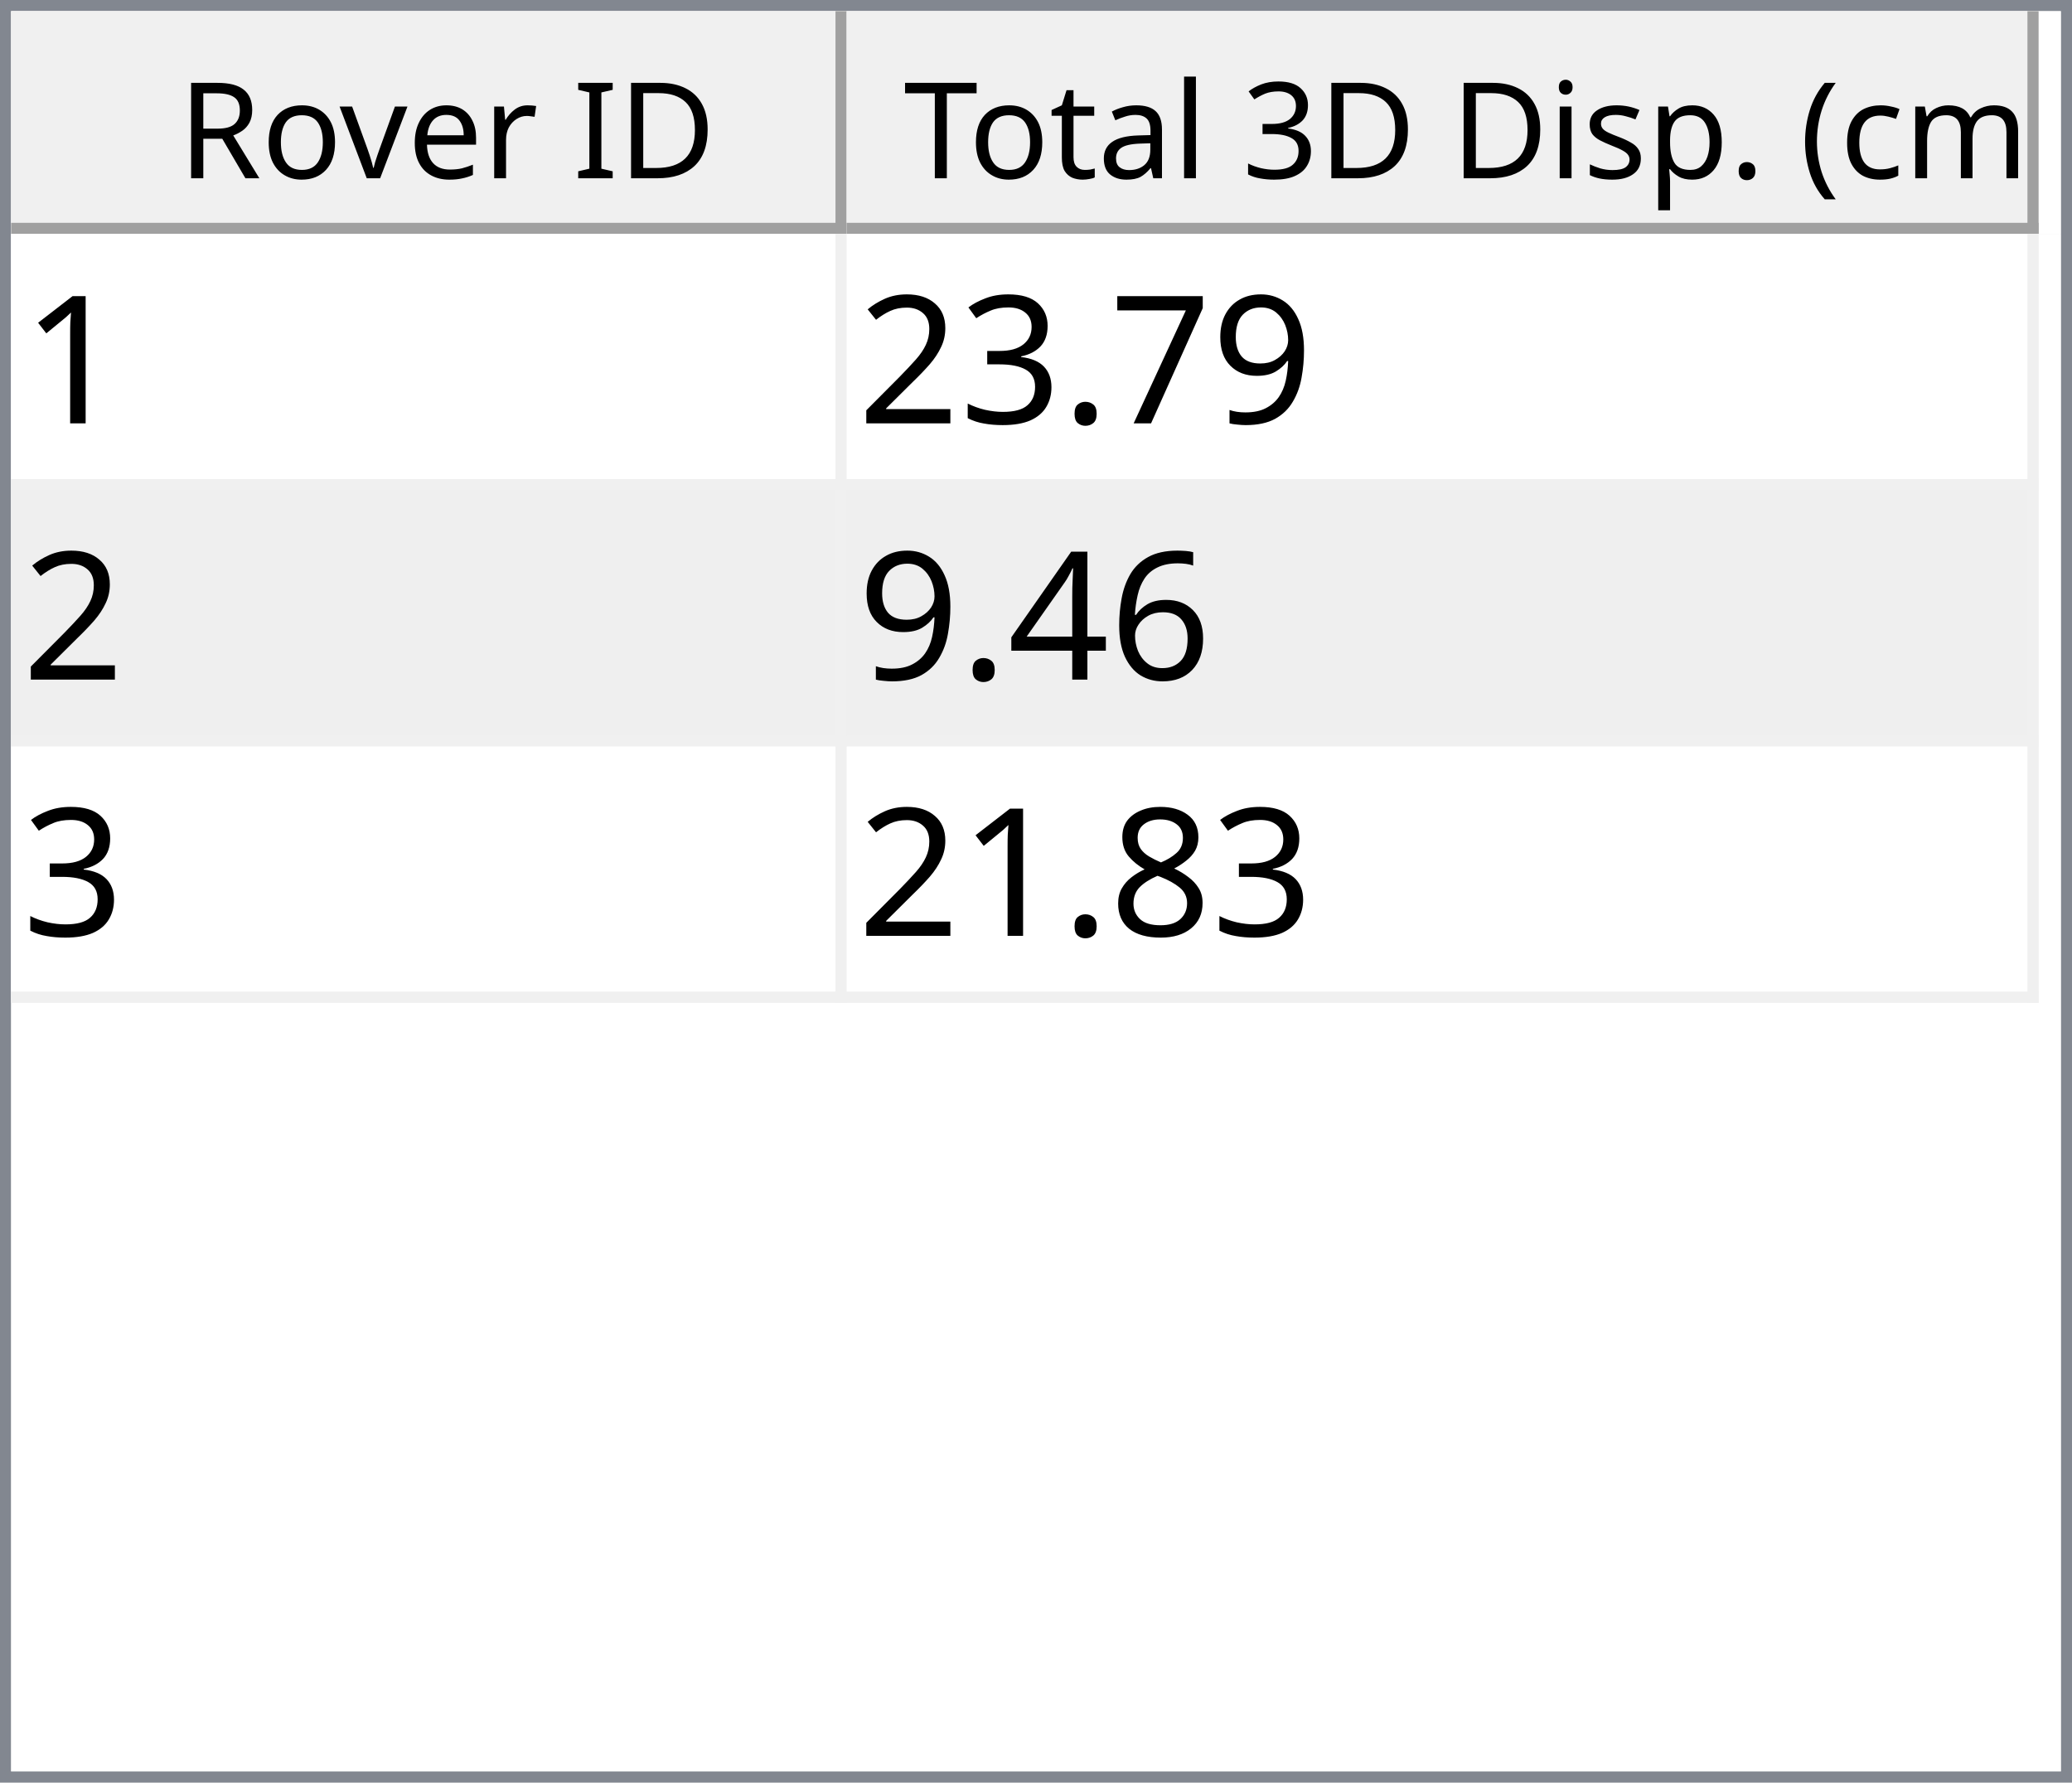
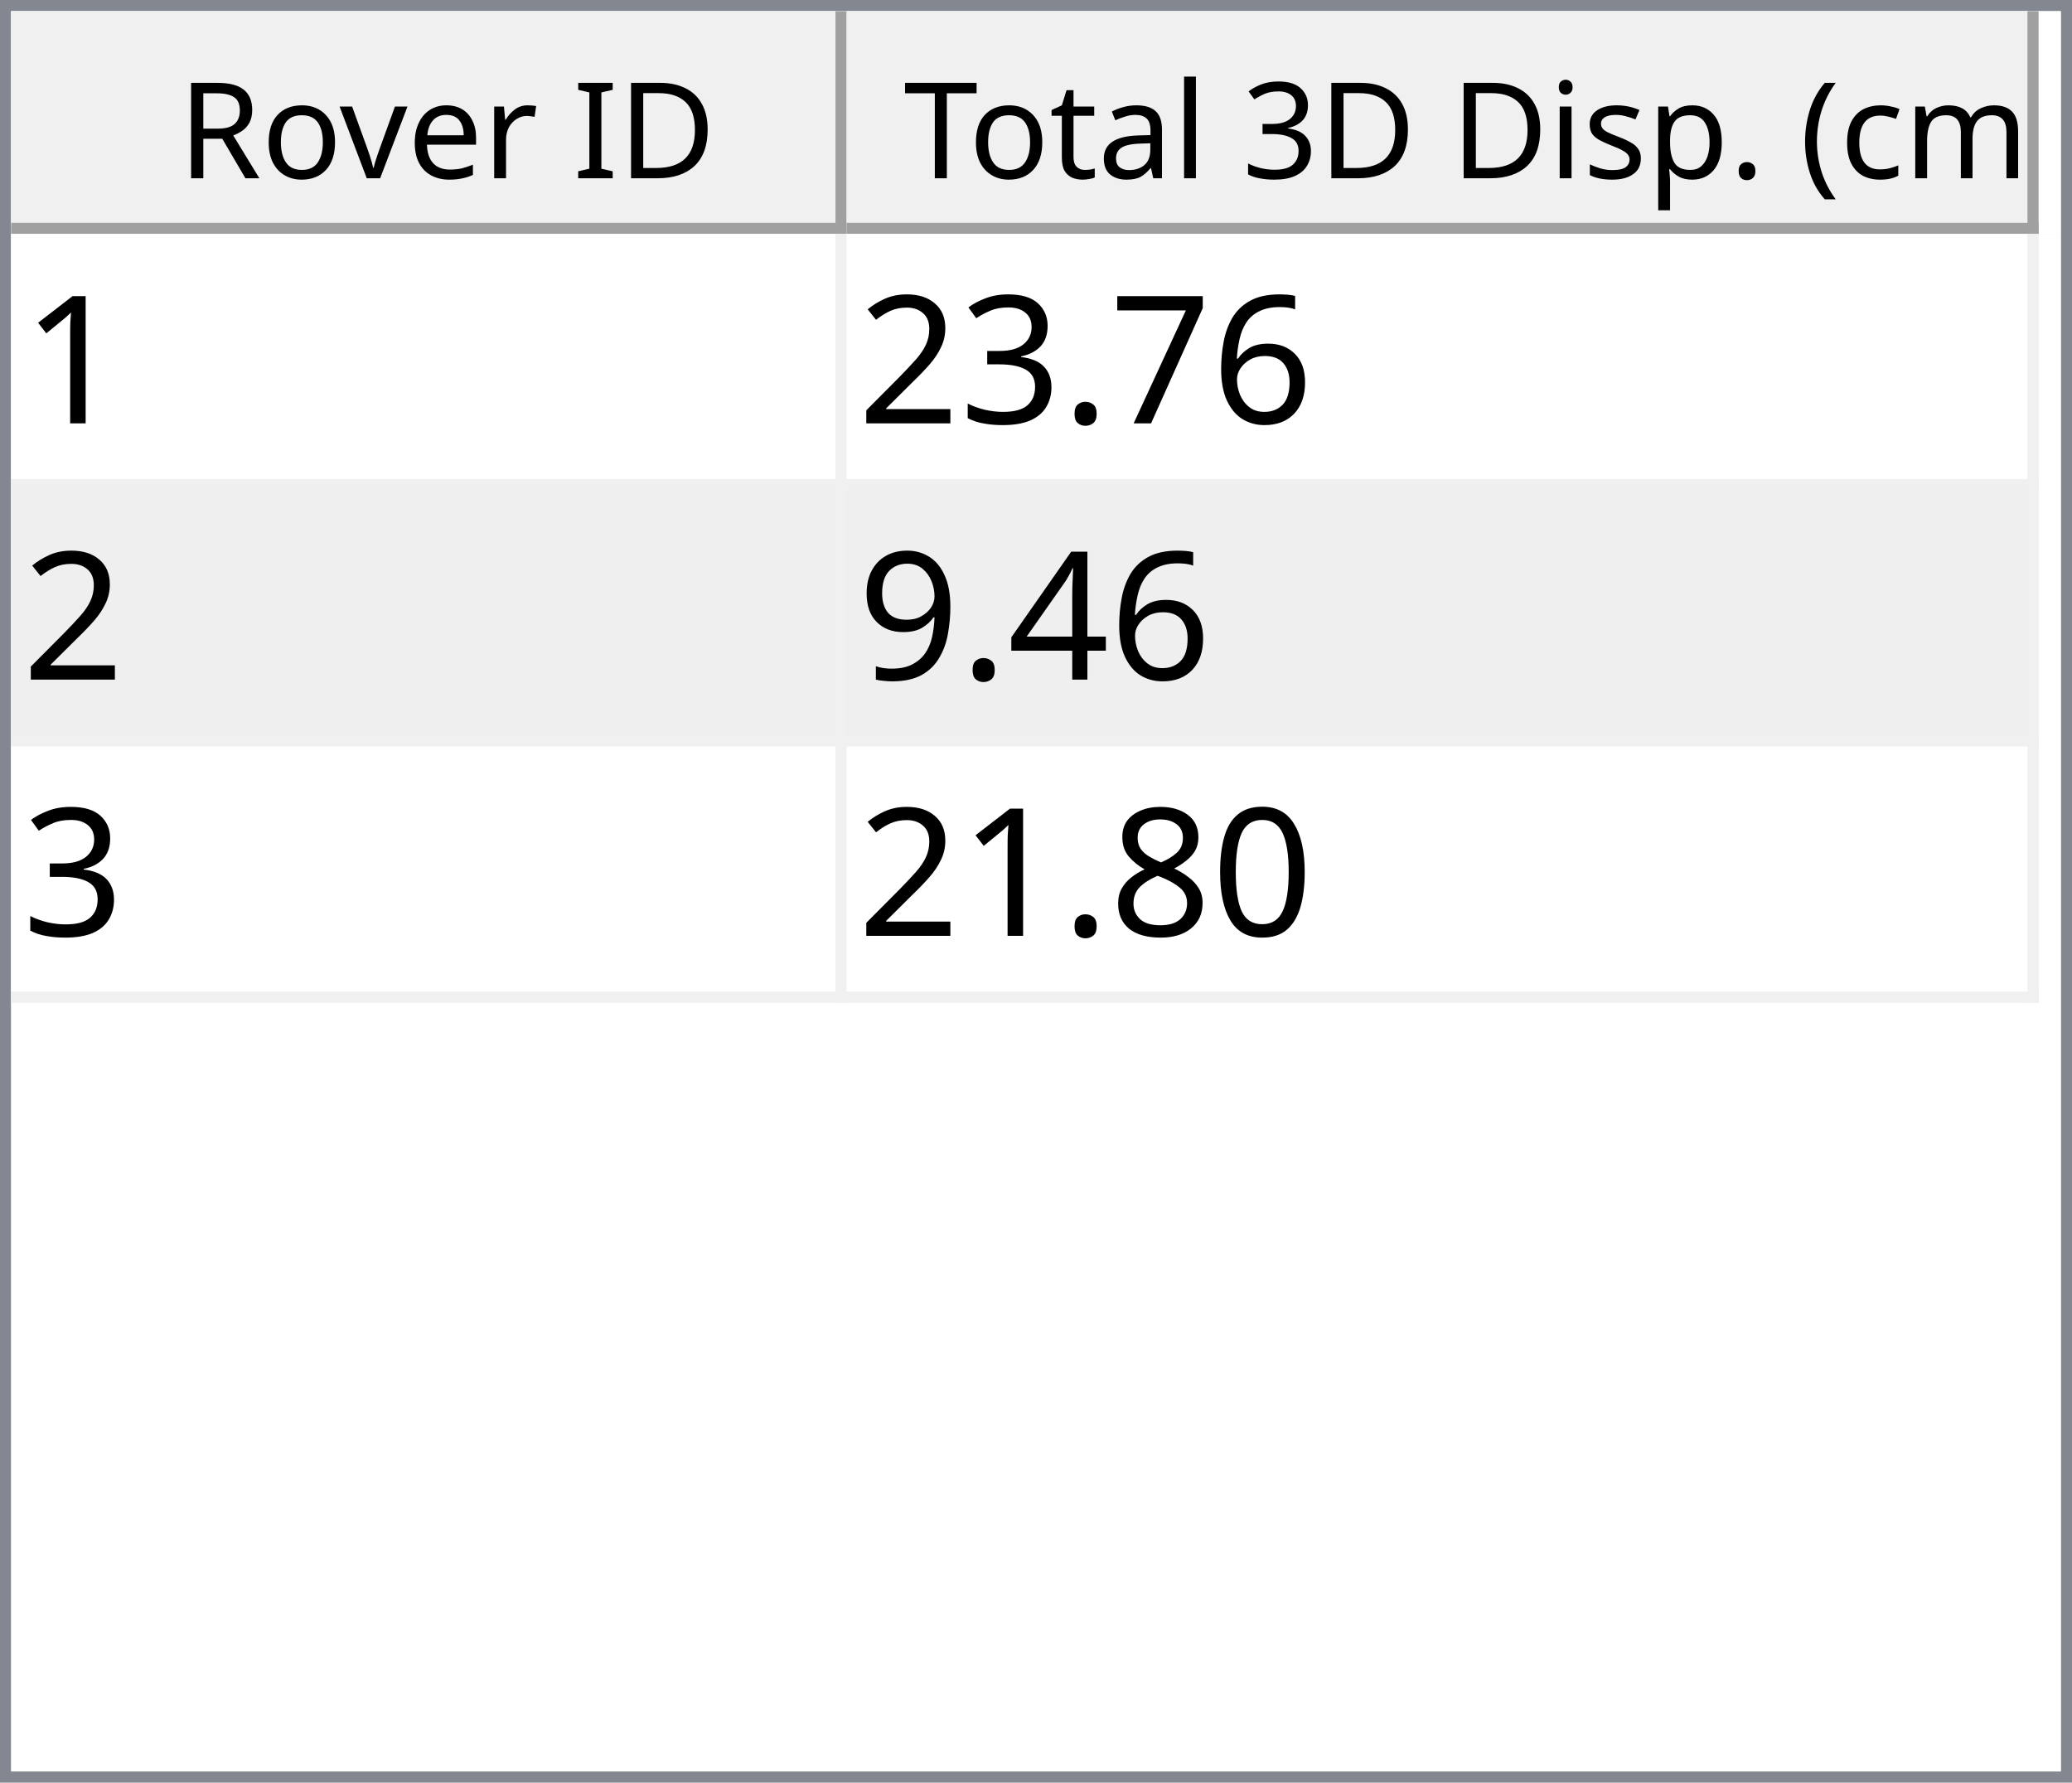
<svg xmlns="http://www.w3.org/2000/svg" style="fill-opacity:1; color-rendering:auto; color-interpolation:auto; text-rendering:auto; stroke:black; stroke-linecap:square; stroke-miterlimit:10; shape-rendering:auto; stroke-opacity:1; fill:black; stroke-dasharray:none; font-weight:normal; stroke-width:1; font-family:'Dialog'; font-style:normal; stroke-linejoin:miter; font-size:12px; stroke-dashoffset:0; image-rendering:auto;" width="186" height="160">
  <defs id="genericDefs" />
  <g>
    <defs id="defs1">
      <clipPath clipPathUnits="userSpaceOnUse" id="clipPath1">
        <path d="M0 0 L186 0 L186 160 L0 160 L0 0 Z" />
      </clipPath>
      <clipPath clipPathUnits="userSpaceOnUse" id="clipPath2">
        <path d="M0 0 L0 160 L186 160 L186 0 Z" />
      </clipPath>
      <clipPath clipPathUnits="userSpaceOnUse" id="clipPath3">
        <path d="M0 0 L0 20 L184 20 L184 0 Z" />
      </clipPath>
      <clipPath clipPathUnits="userSpaceOnUse" id="clipPath4">
        <path d="M0 0 L0 20 L75 20 L75 0 Z" />
      </clipPath>
      <clipPath clipPathUnits="userSpaceOnUse" id="clipPath5">
        <path d="M1 1 L1 19 L74 19 L74 1 Z" />
      </clipPath>
      <clipPath clipPathUnits="userSpaceOnUse" id="clipPath6">
        <path d="M0 0 L0 18 L73 18 L73 0 Z" />
      </clipPath>
      <clipPath clipPathUnits="userSpaceOnUse" id="clipPath7">
        <path d="M-0.5 -0.5 L-0.5 19.5 L74.5 19.5 L74.5 -0.5 Z" />
      </clipPath>
      <clipPath clipPathUnits="userSpaceOnUse" id="clipPath8">
        <path d="M0 0 L0 20 L107 20 L107 0 Z" />
      </clipPath>
      <clipPath clipPathUnits="userSpaceOnUse" id="clipPath9">
        <path d="M1 1 L1 19 L106 19 L106 1 Z" />
      </clipPath>
      <clipPath clipPathUnits="userSpaceOnUse" id="clipPath10">
        <path d="M0 0 L0 18 L105 18 L105 0 Z" />
      </clipPath>
      <clipPath clipPathUnits="userSpaceOnUse" id="clipPath11">
        <path d="M-0.5 -0.5 L-0.5 19.5 L106.5 19.5 L106.5 -0.5 Z" />
      </clipPath>
      <clipPath clipPathUnits="userSpaceOnUse" id="clipPath12">
        <path d="M0 0 L0 138 L184 138 L184 0 Z" />
      </clipPath>
      <clipPath clipPathUnits="userSpaceOnUse" id="clipPath13">
        <path d="M0 0 L0 69 L182 69 L182 0 Z" />
      </clipPath>
      <clipPath clipPathUnits="userSpaceOnUse" id="clipPath14">
        <path d="M-0.5 -0.5 L-0.5 68.5 L181.5 68.5 L181.5 -0.5 Z" />
      </clipPath>
      <clipPath clipPathUnits="userSpaceOnUse" id="clipPath15">
        <path d="M0 0 L0 22 L74 22 L74 0 Z" />
      </clipPath>
      <clipPath clipPathUnits="userSpaceOnUse" id="clipPath16">
        <path d="M0 0 L0 22 L106 22 L106 0 Z" />
      </clipPath>
      <font horiz-adv-x="64.551" id="font1">
        <font-face ascent="107.91" descent="25.098" units-per-em="100" style="font-style:normal; font-family:Segoe UI; font-weight:normal;" />
        <missing-glyph horiz-adv-x="64.551" d="M8.109 0 L8.109 68.266 L56.453 68.266 L56.453 0 L8.109 0 ZM15.328 7.234 L49.219 7.234 L49.219 61.031 L15.328 61.031 L15.328 7.234 Z" />
        <glyph unicode="D" horiz-adv-x="70.117" d="M9.188 0 L9.188 70.016 L28.516 70.016 Q65.531 70.016 65.531 35.891 Q65.531 19.672 55.25 9.836 Q44.969 0 27.734 0 L9.188 0 ZM17.391 62.594 L17.391 7.422 L27.828 7.422 Q41.609 7.422 49.273 14.797 Q56.938 22.172 56.938 35.688 Q56.938 62.594 28.328 62.594 L17.391 62.594 Z" />
        <glyph unicode="I" horiz-adv-x="26.611" d="M17.391 0 L9.188 0 L9.188 70.016 L17.391 70.016 L17.391 0 Z" />
        <glyph unicode=" " horiz-adv-x="27.393" d="" />
        <glyph unicode="r" horiz-adv-x="34.766" d="M34.188 41.891 Q32.078 43.5 28.125 43.5 Q23 43.5 19.555 38.672 Q16.109 33.844 16.109 25.484 L16.109 0 L8.109 0 L8.109 50 L16.109 50 L16.109 39.703 L16.312 39.703 Q18.016 44.969 21.531 47.922 Q25.047 50.875 29.391 50.875 Q32.516 50.875 34.188 50.203 L34.188 41.891 Z" />
        <glyph unicode="e" horiz-adv-x="52.295" d="M48.297 23 L12.984 23 Q13.188 14.656 17.484 10.109 Q21.781 5.562 29.297 5.562 Q37.75 5.562 44.828 11.141 L44.828 3.609 Q38.234 -1.172 27.391 -1.172 Q16.797 -1.172 10.742 5.641 Q4.688 12.453 4.688 24.812 Q4.688 36.469 11.305 43.82 Q17.922 51.172 27.734 51.172 Q37.547 51.172 42.922 44.828 Q48.297 38.484 48.297 27.203 L48.297 23 ZM40.094 29.781 Q40.047 36.719 36.75 40.578 Q33.453 44.438 27.594 44.438 Q21.922 44.438 17.969 40.383 Q14.016 36.328 13.094 29.781 L40.094 29.781 Z" />
        <glyph unicode="v" horiz-adv-x="47.9" d="M47.406 50 L27.484 0 L19.625 0 L0.688 50 L9.469 50 L22.172 13.672 Q23.578 9.672 23.922 6.688 L24.125 6.688 Q24.609 10.453 25.688 13.484 L38.969 50 L47.406 50 Z" />
        <glyph unicode="o" horiz-adv-x="58.594" d="M29 -1.172 Q17.922 -1.172 11.305 5.836 Q4.688 12.844 4.688 24.422 Q4.688 37.016 11.57 44.094 Q18.453 51.172 30.172 51.172 Q41.359 51.172 47.633 44.289 Q53.906 37.406 53.906 25.203 Q53.906 13.234 47.141 6.031 Q40.375 -1.172 29 -1.172 ZM29.594 44.438 Q21.875 44.438 17.383 39.188 Q12.891 33.938 12.891 24.703 Q12.891 15.828 17.43 10.695 Q21.969 5.562 29.594 5.562 Q37.359 5.562 41.531 10.594 Q45.703 15.625 45.703 24.906 Q45.703 34.281 41.531 39.359 Q37.359 44.438 29.594 44.438 Z" />
        <glyph unicode="R" horiz-adv-x="59.814" d="M59.375 0 L49.609 0 L37.891 19.625 Q36.281 22.359 34.766 24.289 Q33.25 26.219 31.664 27.438 Q30.078 28.656 28.25 29.219 Q26.422 29.781 24.125 29.781 L17.391 29.781 L17.391 0 L9.188 0 L9.188 70.016 L30.078 70.016 Q34.672 70.016 38.555 68.867 Q42.438 67.719 45.289 65.375 Q48.141 63.031 49.758 59.547 Q51.375 56.062 51.375 51.375 Q51.375 47.703 50.273 44.656 Q49.172 41.609 47.148 39.211 Q45.125 36.812 42.266 35.133 Q39.406 33.453 35.844 32.516 L35.844 32.328 Q37.594 31.547 38.891 30.547 Q40.188 29.547 41.359 28.18 Q42.531 26.812 43.68 25.078 Q44.828 23.344 46.234 21.047 L59.375 0 ZM17.391 62.594 L17.391 37.203 L28.516 37.203 Q31.594 37.203 34.203 38.133 Q36.812 39.062 38.719 40.797 Q40.625 42.531 41.703 45.047 Q42.781 47.562 42.781 50.688 Q42.781 56.297 39.141 59.445 Q35.5 62.594 28.609 62.594 L17.391 62.594 Z" />
        <glyph unicode=")" horiz-adv-x="30.176" d="M8.297 -15.922 L1.172 -15.922 Q16.406 2.344 16.406 26.812 Q16.406 51.469 1.078 70.016 L8.297 70.016 Q23.531 52.156 23.531 26.703 Q23.531 1.375 8.297 -15.922 Z" />
        <glyph unicode="m" horiz-adv-x="86.133" d="M79.109 0 L71.094 0 L71.094 28.719 Q71.094 37.016 68.531 40.727 Q65.969 44.438 59.906 44.438 Q54.781 44.438 51.195 39.75 Q47.609 35.062 47.609 28.516 L47.609 0 L39.594 0 L39.594 29.688 Q39.594 44.438 28.219 44.438 Q22.953 44.438 19.531 40.016 Q16.109 35.594 16.109 28.516 L16.109 0 L8.109 0 L8.109 50 L16.109 50 L16.109 42.094 L16.312 42.094 Q21.625 51.172 31.844 51.172 Q36.969 51.172 40.773 48.312 Q44.578 45.453 46 40.828 Q51.562 51.172 62.594 51.172 Q79.109 51.172 79.109 30.812 L79.109 0 Z" />
        <glyph unicode="c" horiz-adv-x="46.191" d="M42.188 2.297 Q36.422 -1.172 28.516 -1.172 Q17.828 -1.172 11.258 5.789 Q4.688 12.75 4.688 23.828 Q4.688 36.188 11.766 43.68 Q18.844 51.172 30.672 51.172 Q37.25 51.172 42.281 48.734 L42.281 40.531 Q36.719 44.438 30.375 44.438 Q22.703 44.438 17.797 38.945 Q12.891 33.453 12.891 24.516 Q12.891 15.719 17.508 10.641 Q22.125 5.562 29.891 5.562 Q36.422 5.562 42.188 9.906 L42.188 2.297 Z" />
        <glyph unicode="(" horiz-adv-x="30.176" d="M29.109 -15.922 L21.969 -15.922 Q6.844 1.375 6.844 26.703 Q6.844 52.156 21.969 70.016 L29.203 70.016 Q13.875 51.469 13.875 26.812 Q13.875 2.344 29.109 -15.922 Z" />
        <glyph unicode="." horiz-adv-x="21.68" d="M10.891 -1.078 Q8.641 -1.078 7.055 0.539 Q5.469 2.156 5.469 4.391 Q5.469 6.641 7.055 8.273 Q8.641 9.906 10.891 9.906 Q13.188 9.906 14.797 8.273 Q16.406 6.641 16.406 4.391 Q16.406 2.156 14.797 0.539 Q13.188 -1.078 10.891 -1.078 Z" />
        <glyph unicode="p" horiz-adv-x="58.789" d="M16.312 7.234 L16.109 7.234 L16.109 -23 L8.109 -23 L8.109 50 L16.109 50 L16.109 41.219 L16.312 41.219 Q22.219 51.172 33.594 51.172 Q43.266 51.172 48.688 44.461 Q54.109 37.75 54.109 26.469 Q54.109 13.922 48 6.375 Q41.891 -1.172 31.297 -1.172 Q21.578 -1.172 16.312 7.234 ZM16.109 27.391 L16.109 20.406 Q16.109 14.203 20.141 9.883 Q24.172 5.562 30.375 5.562 Q37.641 5.562 41.773 11.133 Q45.906 16.703 45.906 26.609 Q45.906 34.969 42.047 39.703 Q38.188 44.438 31.594 44.438 Q24.609 44.438 20.359 39.578 Q16.109 34.719 16.109 27.391 Z" />
        <glyph unicode="s" horiz-adv-x="42.432" d="M5.078 1.812 L5.078 10.406 Q11.625 5.562 19.484 5.562 Q30.031 5.562 30.031 12.594 Q30.031 14.594 29.125 15.992 Q28.219 17.391 26.68 18.461 Q25.141 19.531 23.07 20.383 Q21 21.234 18.609 22.172 Q15.281 23.484 12.766 24.828 Q10.25 26.172 8.57 27.859 Q6.891 29.547 6.031 31.695 Q5.172 33.844 5.172 36.719 Q5.172 40.234 6.789 42.945 Q8.406 45.656 11.086 47.484 Q13.766 49.312 17.211 50.242 Q20.656 51.172 24.312 51.172 Q30.812 51.172 35.938 48.922 L35.938 40.828 Q30.422 44.438 23.25 44.438 Q21 44.438 19.195 43.922 Q17.391 43.406 16.094 42.477 Q14.797 41.547 14.086 40.258 Q13.375 38.969 13.375 37.406 Q13.375 35.453 14.086 34.133 Q14.797 32.812 16.164 31.789 Q17.531 30.766 19.484 29.938 Q21.438 29.109 23.922 28.125 Q27.25 26.859 29.883 25.516 Q32.516 24.172 34.375 22.484 Q36.234 20.797 37.234 18.602 Q38.234 16.406 38.234 13.375 Q38.234 9.672 36.602 6.938 Q34.969 4.203 32.234 2.398 Q29.5 0.594 25.93 -0.289 Q22.359 -1.172 18.453 -1.172 Q10.75 -1.172 5.078 1.812 Z" />
        <glyph unicode="i" horiz-adv-x="24.219" d="M12.203 62.703 Q10.062 62.703 8.547 64.164 Q7.031 65.625 7.031 67.875 Q7.031 70.125 8.547 71.609 Q10.062 73.094 12.203 73.094 Q14.406 73.094 15.945 71.609 Q17.484 70.125 17.484 67.875 Q17.484 65.719 15.945 64.211 Q14.406 62.703 12.203 62.703 ZM16.109 0 L8.109 0 L8.109 50 L16.109 50 L16.109 0 Z" />
        <glyph unicode="3" horiz-adv-x="53.906" d="M46.531 19.828 Q46.531 15.094 44.75 11.211 Q42.969 7.328 39.719 4.57 Q36.469 1.812 31.93 0.297 Q27.391 -1.219 21.922 -1.219 Q11.922 -1.219 6 2.594 L6 11.188 Q13.094 5.609 22.219 5.609 Q25.875 5.609 28.828 6.539 Q31.781 7.469 33.906 9.227 Q36.031 10.984 37.18 13.477 Q38.328 15.969 38.328 19.094 Q38.328 32.812 18.797 32.812 L12.984 32.812 L12.984 39.594 L18.5 39.594 Q35.797 39.594 35.797 52.484 Q35.797 64.406 22.609 64.406 Q15.188 64.406 8.688 59.422 L8.688 67.188 Q15.375 71.188 24.609 71.188 Q29 71.188 32.57 69.969 Q36.141 68.75 38.68 66.555 Q41.219 64.359 42.609 61.281 Q44 58.203 44 54.5 Q44 40.672 30.031 36.719 L30.031 36.531 Q33.594 36.141 36.625 34.797 Q39.656 33.453 41.852 31.305 Q44.047 29.156 45.289 26.25 Q46.531 23.344 46.531 19.828 Z" />
        <glyph unicode="l" horiz-adv-x="24.219" d="M16.109 0 L8.109 0 L8.109 74.031 L16.109 74.031 L16.109 0 Z" />
        <glyph unicode="a" horiz-adv-x="50.879" d="M43.891 0 L35.891 0 L35.891 7.812 L35.688 7.812 Q30.469 -1.172 20.312 -1.172 Q12.844 -1.172 8.617 2.781 Q4.391 6.734 4.391 13.281 Q4.391 27.297 20.906 29.594 L35.891 31.688 Q35.891 44.438 25.594 44.438 Q16.547 44.438 9.281 38.281 L9.281 46.484 Q16.656 51.172 26.266 51.172 Q43.891 51.172 43.891 32.516 L43.891 0 ZM35.891 25.297 L23.828 23.641 Q18.266 22.859 15.43 20.875 Q12.594 18.891 12.594 13.875 Q12.594 10.203 15.211 7.883 Q17.828 5.562 22.172 5.562 Q28.125 5.562 32.008 9.742 Q35.891 13.922 35.891 20.312 L35.891 25.297 Z" />
        <glyph unicode="t" horiz-adv-x="33.887" d="M31.297 0.484 Q28.469 -1.078 23.828 -1.078 Q10.688 -1.078 10.688 13.578 L10.688 43.172 L2.094 43.172 L2.094 50 L10.688 50 L10.688 62.203 L18.703 64.797 L18.703 50 L31.297 50 L31.297 43.172 L18.703 43.172 L18.703 14.984 Q18.703 9.969 20.414 7.82 Q22.125 5.672 26.078 5.672 Q29.109 5.672 31.297 7.328 L31.297 0.484 Z" />
        <glyph unicode="T" horiz-adv-x="52.393" d="M50.594 62.594 L30.375 62.594 L30.375 0 L22.172 0 L22.172 62.594 L2 62.594 L2 70.016 L50.594 70.016 L50.594 62.594 Z" />
      </font>
      <font horiz-adv-x="75.0" id="font2">
        <font-face ascent="100.537" descent="21.973" units-per-em="100" style="font-style:normal; font-family:sans-serif; font-weight:normal;" />
        <missing-glyph horiz-adv-x="75.0" d="M12.5 0 L12.5 62.5 L62.5 62.5 L62.5 0 L12.5 0 ZM14.062 1.562 L60.938 1.562 L60.938 60.938 L14.062 60.938 L14.062 1.562 Z" />
        <glyph unicode="1" horiz-adv-x="55.615" d="M37.25 0 L28.469 0 L28.469 56 Q25.297 52.984 20.141 49.953 Q14.984 46.922 10.891 45.406 L10.891 53.906 Q18.266 57.375 23.781 62.305 Q29.297 67.234 31.594 71.875 L37.25 71.875 L37.25 0 Z" />
-         <glyph unicode="9" horiz-adv-x="55.615" d="M5.469 16.547 L13.922 17.328 Q14.984 11.375 18.016 8.688 Q21.047 6 25.781 6 Q29.828 6 32.883 7.859 Q35.938 9.719 37.891 12.82 Q39.844 15.922 41.164 21.195 Q42.484 26.469 42.484 31.938 Q42.484 32.516 42.438 33.688 Q39.797 29.5 35.234 26.883 Q30.672 24.266 25.344 24.266 Q16.453 24.266 10.305 30.711 Q4.156 37.156 4.156 47.703 Q4.156 58.594 10.578 65.234 Q17 71.875 26.656 71.875 Q33.641 71.875 39.43 68.117 Q45.219 64.359 48.219 57.398 Q51.219 50.438 51.219 37.25 Q51.219 23.531 48.242 15.406 Q45.266 7.281 39.383 3.031 Q33.5 -1.219 25.594 -1.219 Q17.188 -1.219 11.867 3.445 Q6.547 8.109 5.469 16.547 ZM41.453 48.141 Q41.453 55.719 37.43 60.156 Q33.406 64.594 27.734 64.594 Q21.875 64.594 17.531 59.812 Q13.188 55.031 13.188 47.406 Q13.188 40.578 17.312 36.305 Q21.438 32.031 27.484 32.031 Q33.594 32.031 37.523 36.305 Q41.453 40.578 41.453 48.141 Z" />
+         <glyph unicode="6" horiz-adv-x="55.615" d="M49.75 54.047 L41.016 53.375 Q39.844 58.547 37.703 60.891 Q34.125 64.656 28.906 64.656 Q24.703 64.656 21.531 62.312 Q17.391 59.281 14.992 53.469 Q12.594 47.656 12.5 36.922 Q15.672 41.75 20.266 44.094 Q24.859 46.438 29.891 46.438 Q38.672 46.438 44.852 39.969 Q51.031 33.5 51.031 23.25 Q51.031 16.5 48.125 10.719 Q45.219 4.938 40.141 1.859 Q35.062 -1.219 28.609 -1.219 Q17.625 -1.219 10.695 6.859 Q3.766 14.938 3.766 33.5 Q3.766 54.25 11.422 63.672 Q18.109 71.875 29.438 71.875 Q37.891 71.875 43.289 67.141 Q48.688 62.406 49.75 54.047 ZM13.875 23.188 Q13.875 18.656 15.797 14.508 Q17.719 10.359 21.188 8.18 Q24.656 6 28.469 6 Q34.031 6 38.039 10.492 Q42.047 14.984 42.047 22.703 Q42.047 30.125 38.086 34.398 Q34.125 38.672 28.125 38.672 Q22.172 38.672 18.023 34.398 Q13.875 30.125 13.875 23.188 Z" />
        <glyph unicode="7" horiz-adv-x="55.615" d="M4.734 62.203 L4.734 70.656 L51.078 70.656 L51.078 63.812 Q44.234 56.547 37.523 44.484 Q30.812 32.422 27.156 19.672 Q24.516 10.688 23.781 0 L14.75 0 Q14.891 8.453 18.062 20.414 Q21.234 32.375 27.172 43.484 Q33.109 54.594 39.797 62.203 L4.734 62.203 Z" />
        <glyph unicode="." horiz-adv-x="27.783" d="M9.078 0 L9.078 10.016 L19.094 10.016 L19.094 0 L9.078 0 Z" />
        <glyph unicode="3" horiz-adv-x="55.615" d="M4.203 18.891 L12.984 20.062 Q14.5 12.594 18.141 9.297 Q21.781 6 27 6 Q33.203 6 37.477 10.297 Q41.75 14.594 41.75 20.953 Q41.75 27 37.797 30.93 Q33.844 34.859 27.734 34.859 Q25.25 34.859 21.531 33.891 L22.516 41.609 Q23.391 41.5 23.922 41.5 Q29.547 41.5 34.039 44.43 Q38.531 47.359 38.531 53.469 Q38.531 58.297 35.258 61.477 Q31.984 64.656 26.812 64.656 Q21.688 64.656 18.266 61.43 Q14.844 58.203 13.875 51.766 L5.078 53.328 Q6.688 62.156 12.398 67.016 Q18.109 71.875 26.609 71.875 Q32.469 71.875 37.398 69.359 Q42.328 66.844 44.945 62.5 Q47.562 58.156 47.562 53.266 Q47.562 48.641 45.07 44.828 Q42.578 41.016 37.703 38.766 Q44.047 37.312 47.562 32.695 Q51.078 28.078 51.078 21.141 Q51.078 11.766 44.242 5.25 Q37.406 -1.266 26.953 -1.266 Q17.531 -1.266 11.305 4.352 Q5.078 9.969 4.203 18.891 Z" />
        <glyph unicode="2" horiz-adv-x="55.615" d="M50.344 8.453 L50.344 0 L3.031 0 Q2.938 3.172 4.047 6.109 Q5.859 10.938 9.836 15.625 Q13.812 20.312 21.344 26.469 Q33.016 36.031 37.117 41.625 Q41.219 47.219 41.219 52.203 Q41.219 57.422 37.477 61.008 Q33.734 64.594 27.734 64.594 Q21.391 64.594 17.578 60.789 Q13.766 56.984 13.719 50.25 L4.688 51.172 Q5.609 61.281 11.664 66.578 Q17.719 71.875 27.938 71.875 Q38.234 71.875 44.242 66.164 Q50.25 60.453 50.25 52 Q50.25 47.703 48.492 43.555 Q46.734 39.406 42.656 34.812 Q38.578 30.219 29.109 22.219 Q21.188 15.578 18.945 13.211 Q16.703 10.844 15.234 8.453 L50.344 8.453 Z" />
-         <glyph unicode="6" horiz-adv-x="55.615" d="M49.75 54.047 L41.016 53.375 Q39.844 58.547 37.703 60.891 Q34.125 64.656 28.906 64.656 Q24.703 64.656 21.531 62.312 Q17.391 59.281 14.992 53.469 Q12.594 47.656 12.5 36.922 Q15.672 41.75 20.266 44.094 Q24.859 46.438 29.891 46.438 Q38.672 46.438 44.852 39.969 Q51.031 33.5 51.031 23.25 Q51.031 16.5 48.125 10.719 Q45.219 4.938 40.141 1.859 Q35.062 -1.219 28.609 -1.219 Q17.625 -1.219 10.695 6.859 Q3.766 14.938 3.766 33.5 Q3.766 54.25 11.422 63.672 Q18.109 71.875 29.438 71.875 Q37.891 71.875 43.289 67.141 Q48.688 62.406 49.75 54.047 ZM13.875 23.188 Q13.875 18.656 15.797 14.508 Q17.719 10.359 21.188 8.18 Q24.656 6 28.469 6 Q34.031 6 38.039 10.492 Q42.047 14.984 42.047 22.703 Q42.047 30.125 38.086 34.398 Q34.125 38.672 28.125 38.672 Q22.172 38.672 18.023 34.398 Q13.875 30.125 13.875 23.188 Z" />
        <glyph unicode="4" horiz-adv-x="55.615" d="M32.328 0 L32.328 17.141 L1.266 17.141 L1.266 25.203 L33.938 71.578 L41.109 71.578 L41.109 25.203 L50.781 25.203 L50.781 17.141 L41.109 17.141 L41.109 0 L32.328 0 ZM32.328 25.203 L32.328 57.469 L9.906 25.203 L32.328 25.203 Z" />
+         <glyph unicode="9" horiz-adv-x="55.615" d="M5.469 16.547 L13.922 17.328 Q14.984 11.375 18.016 8.688 Q21.047 6 25.781 6 Q29.828 6 32.883 7.859 Q35.938 9.719 37.891 12.82 Q39.844 15.922 41.164 21.195 Q42.484 26.469 42.484 31.938 Q42.484 32.516 42.438 33.688 Q39.797 29.5 35.234 26.883 Q30.672 24.266 25.344 24.266 Q16.453 24.266 10.305 30.711 Q4.156 37.156 4.156 47.703 Q4.156 58.594 10.578 65.234 Q17 71.875 26.656 71.875 Q33.641 71.875 39.43 68.117 Q45.219 64.359 48.219 57.398 Q51.219 50.438 51.219 37.25 Q51.219 23.531 48.242 15.406 Q45.266 7.281 39.383 3.031 Q33.5 -1.219 25.594 -1.219 Q17.188 -1.219 11.867 3.445 Q6.547 8.109 5.469 16.547 ZM41.453 48.141 Q41.453 55.719 37.43 60.156 Q33.406 64.594 27.734 64.594 Q21.875 64.594 17.531 59.812 Q13.188 55.031 13.188 47.406 Q13.188 40.578 17.312 36.305 Q21.438 32.031 27.484 32.031 Q33.594 32.031 37.523 36.305 Q41.453 40.578 41.453 48.141 Z" />
+         <glyph unicode="0" horiz-adv-x="55.615" d="M4.156 35.297 Q4.156 48 6.766 55.742 Q9.375 63.484 14.523 67.68 Q19.672 71.875 27.484 71.875 Q33.25 71.875 37.594 69.555 Q41.938 67.234 44.773 62.867 Q47.609 58.5 49.219 52.227 Q50.828 45.953 50.828 35.297 Q50.828 22.703 48.242 14.969 Q45.656 7.234 40.508 3.008 Q35.359 -1.219 27.484 -1.219 Q17.141 -1.219 11.234 6.203 Q4.156 15.141 4.156 35.297 ZM13.188 35.297 Q13.188 17.672 17.312 11.836 Q21.438 6 27.484 6 Q33.547 6 37.672 11.859 Q41.797 17.719 41.797 35.297 Q41.797 52.984 37.672 58.789 Q33.547 64.594 27.391 64.594 Q21.344 64.594 17.719 59.469 Q13.188 52.938 13.188 35.297 Z" />
        <glyph unicode="8" horiz-adv-x="55.615" d="M17.672 38.812 Q12.203 40.828 9.57 44.539 Q6.938 48.25 6.938 53.422 Q6.938 61.234 12.555 66.555 Q18.172 71.875 27.484 71.875 Q36.859 71.875 42.578 66.43 Q48.297 60.984 48.297 53.172 Q48.297 48.188 45.68 44.508 Q43.062 40.828 37.75 38.812 Q44.344 36.672 47.781 31.883 Q51.219 27.094 51.219 20.453 Q51.219 11.281 44.727 5.031 Q38.234 -1.219 27.641 -1.219 Q17.047 -1.219 10.547 5.055 Q4.047 11.328 4.047 20.703 Q4.047 27.688 7.594 32.398 Q11.141 37.109 17.672 38.812 ZM15.922 53.719 Q15.922 48.641 19.195 45.414 Q22.469 42.188 27.688 42.188 Q32.766 42.188 36.016 45.383 Q39.266 48.578 39.266 53.219 Q39.266 58.062 35.914 61.359 Q32.562 64.656 27.594 64.656 Q22.562 64.656 19.242 61.43 Q15.922 58.203 15.922 53.719 ZM13.094 20.656 Q13.094 16.891 14.875 13.375 Q16.656 9.859 20.172 7.93 Q23.688 6 27.734 6 Q34.031 6 38.133 10.055 Q42.234 14.109 42.234 20.359 Q42.234 26.703 38.016 30.859 Q33.797 35.016 27.438 35.016 Q21.234 35.016 17.164 30.914 Q13.094 26.812 13.094 20.656 Z" />
      </font>
    </defs>
    <g style="fill:white; stroke:white;">
      <rect x="0" y="0" width="186" style="clip-path:url(#clipPath1); stroke:none;" height="160" />
    </g>
    <g style="fill:white; text-rendering:optimizeSpeed; color-rendering:optimizeSpeed; image-rendering:optimizeSpeed; shape-rendering:crispEdges; stroke:white; color-interpolation:sRGB;">
      <rect x="0" width="186" height="160" y="0" style="stroke:none;" />
      <path style="stroke:none;" d="M0 160 L186 160 L186 0 L0 0 Z" />
    </g>
    <g style="fill:rgb(240,240,240); font-family:'Segoe UI'; stroke:rgb(240,240,240);">
      <rect x="0" y="0" width="186" style="clip-path:url(#clipPath2); stroke:none;" height="160" />
    </g>
    <g style="fill:rgb(130,135,144); font-family:'Segoe UI'; stroke:rgb(130,135,144);">
      <path d="M0 0 L186 0 L186 160 L0 160 L0 0 ZM1 1 L185 1 L185 159 L1 159 L1 1 Z" style="fill-rule:evenodd; clip-path:url(#clipPath2); stroke:none;" />
    </g>
    <g style="fill:white; font-family:'Segoe UI'; stroke:white;" transform="translate(1,1)">
      <rect x="0" y="0" width="184" style="clip-path:url(#clipPath3); stroke:none;" height="20" />
    </g>
    <g style="fill:rgb(240,240,240); font-family:'Segoe UI'; stroke:rgb(240,240,240);" transform="translate(1,1)">
      <rect x="0" y="0" width="75" style="clip-path:url(#clipPath4); stroke:none;" height="20" />
    </g>
    <g style="font-family:'Segoe UI';" transform="translate(2,2)">
      <text x="14" xml:space="preserve" y="14" style="clip-path:url(#clipPath6); stroke:none;">Rover ID</text>
    </g>
    <g style="fill:rgb(160,160,160); font-family:'Segoe UI'; stroke:rgb(160,160,160); stroke-linejoin:bevel;" transform="translate(1.5,1.5)">
      <line x1="74" x2="74" y1="0" style="fill:none; clip-path:url(#clipPath7);" y2="19" />
    </g>
    <g style="fill:rgb(160,160,160); font-family:'Segoe UI'; stroke:rgb(160,160,160); stroke-linejoin:bevel;" transform="matrix(1,0,0,1,1,1) translate(0.5,0.5)">
      <line x1="0" x2="74" y1="19" style="fill:none; clip-path:url(#clipPath7);" y2="19" />
    </g>
    <g style="fill:rgb(240,240,240); font-family:'Segoe UI'; stroke:rgb(240,240,240);" transform="translate(76,1)">
      <rect x="0" y="0" width="107" style="clip-path:url(#clipPath8); stroke:none;" height="20" />
    </g>
    <g style="font-family:'Segoe UI';" transform="translate(77,2)">
      <text x="1" xml:space="preserve" y="14" style="clip-path:url(#clipPath10); stroke:none;"> Total 3D Disp. (cm)</text>
    </g>
    <g style="fill:rgb(160,160,160); font-family:'Segoe UI'; stroke:rgb(160,160,160); stroke-linejoin:bevel;" transform="translate(76.5,1.5)">
      <line x1="106" x2="106" y1="0" style="fill:none; clip-path:url(#clipPath11);" y2="19" />
    </g>
    <g style="fill:rgb(160,160,160); font-family:'Segoe UI'; stroke:rgb(160,160,160); stroke-linejoin:bevel;" transform="matrix(1,0,0,1,76,1) translate(0.5,0.5)">
      <line x1="0" x2="106" y1="19" style="fill:none; clip-path:url(#clipPath11);" y2="19" />
    </g>
    <g style="fill:white; font-family:'Segoe UI'; stroke:white;" transform="translate(1,21)">
      <rect x="0" y="0" width="184" style="clip-path:url(#clipPath12); stroke:none;" height="138" />
    </g>
    <g style="fill:rgb(240,240,240); font-size:16px; font-family:sans-serif; stroke:rgb(240,240,240);" transform="translate(1,21)">
      <rect x="0" y="0" width="182" style="clip-path:url(#clipPath13); stroke:none;" height="69" />
      <line transform="translate(0.5,0.5)" x1="0" x2="181" y1="22" style="clip-path:url(#clipPath14); fill:none; stroke-linejoin:bevel;" y2="22" />
    </g>
    <g transform="matrix(1,0,0,1,1,21) translate(0.5,0.5)" style="fill:rgb(240,240,240); font-size:16px; font-family:sans-serif; stroke:rgb(240,240,240); stroke-linejoin:bevel;">
      <line x1="0" x2="181" y1="45" style="fill:none; clip-path:url(#clipPath14);" y2="45" />
    </g>
    <g transform="matrix(1,0,0,1,1,21) translate(0.5,0.5)" style="fill:rgb(240,240,240); font-size:16px; font-family:sans-serif; stroke:rgb(240,240,240); stroke-linejoin:bevel;">
      <line x1="0" x2="181" y1="68" style="fill:none; clip-path:url(#clipPath14);" y2="68" />
    </g>
    <g transform="matrix(1,0,0,1,1,21) translate(0.5,0.5)" style="fill:rgb(240,240,240); font-size:16px; font-family:sans-serif; stroke:rgb(240,240,240); stroke-linejoin:bevel;">
      <line x1="74" x2="74" y1="0" style="fill:none; clip-path:url(#clipPath14);" y2="68" />
    </g>
    <g transform="matrix(1,0,0,1,1,21) translate(0.5,0.5)" style="fill:rgb(240,240,240); font-size:16px; font-family:sans-serif; stroke:rgb(240,240,240); stroke-linejoin:bevel;">
      <line x1="181" x2="181" y1="0" style="fill:none; clip-path:url(#clipPath14);" y2="68" />
    </g>
    <g style="fill:white; font-size:16px; font-family:sans-serif; stroke:white;" transform="matrix(1,0,0,1,1,21)">
      <rect x="0" y="0" width="74" style="clip-path:url(#clipPath15); stroke:none;" height="22" />
      <text x="1" y="17" style="fill:black; clip-path:url(#clipPath15); stroke:none;" xml:space="preserve">1</text>
    </g>
    <g style="fill:white; font-size:16px; font-family:sans-serif; stroke:white;" transform="matrix(1,0,0,1,1,21) translate(75,0)">
      <rect x="0" y="0" width="106" style="clip-path:url(#clipPath16); stroke:none;" height="22" />
-       <text x="1" y="17" style="fill:black; clip-path:url(#clipPath16); stroke:none;" xml:space="preserve">23.79</text>
+       <text x="1" y="17" style="fill:black; clip-path:url(#clipPath16); stroke:none;" xml:space="preserve">23.76</text>
    </g>
    <g style="fill:rgb(239,239,239); font-size:16px; font-family:sans-serif; stroke:rgb(239,239,239);" transform="matrix(1,0,0,1,1,21) translate(0,23)">
      <rect x="0" y="0" width="74" style="clip-path:url(#clipPath15); stroke:none;" height="22" />
      <text x="1" y="17" style="fill:black; clip-path:url(#clipPath15); stroke:none;" xml:space="preserve">2</text>
    </g>
    <g style="fill:rgb(239,239,239); font-size:16px; font-family:sans-serif; stroke:rgb(239,239,239);" transform="matrix(1,0,0,1,1,21) translate(75,23)">
      <rect x="0" y="0" width="106" style="clip-path:url(#clipPath16); stroke:none;" height="22" />
      <text x="1" y="17" style="fill:black; clip-path:url(#clipPath16); stroke:none;" xml:space="preserve">9.46</text>
    </g>
    <g style="fill:white; font-size:16px; font-family:sans-serif; stroke:white;" transform="matrix(1,0,0,1,1,21) translate(0,46)">
      <rect x="0" y="0" width="74" style="clip-path:url(#clipPath15); stroke:none;" height="22" />
      <text x="1" y="17" style="fill:black; clip-path:url(#clipPath15); stroke:none;" xml:space="preserve">3</text>
    </g>
    <g style="fill:white; font-size:16px; font-family:sans-serif; stroke:white;" transform="matrix(1,0,0,1,1,21) translate(75,46)">
      <rect x="0" y="0" width="106" style="clip-path:url(#clipPath16); stroke:none;" height="22" />
-       <text x="1" y="17" style="fill:black; clip-path:url(#clipPath16); stroke:none;" xml:space="preserve">21.83</text>
+       <text x="1" y="17" style="fill:black; clip-path:url(#clipPath16); stroke:none;" xml:space="preserve">21.80</text>
    </g>
  </g>
</svg>
